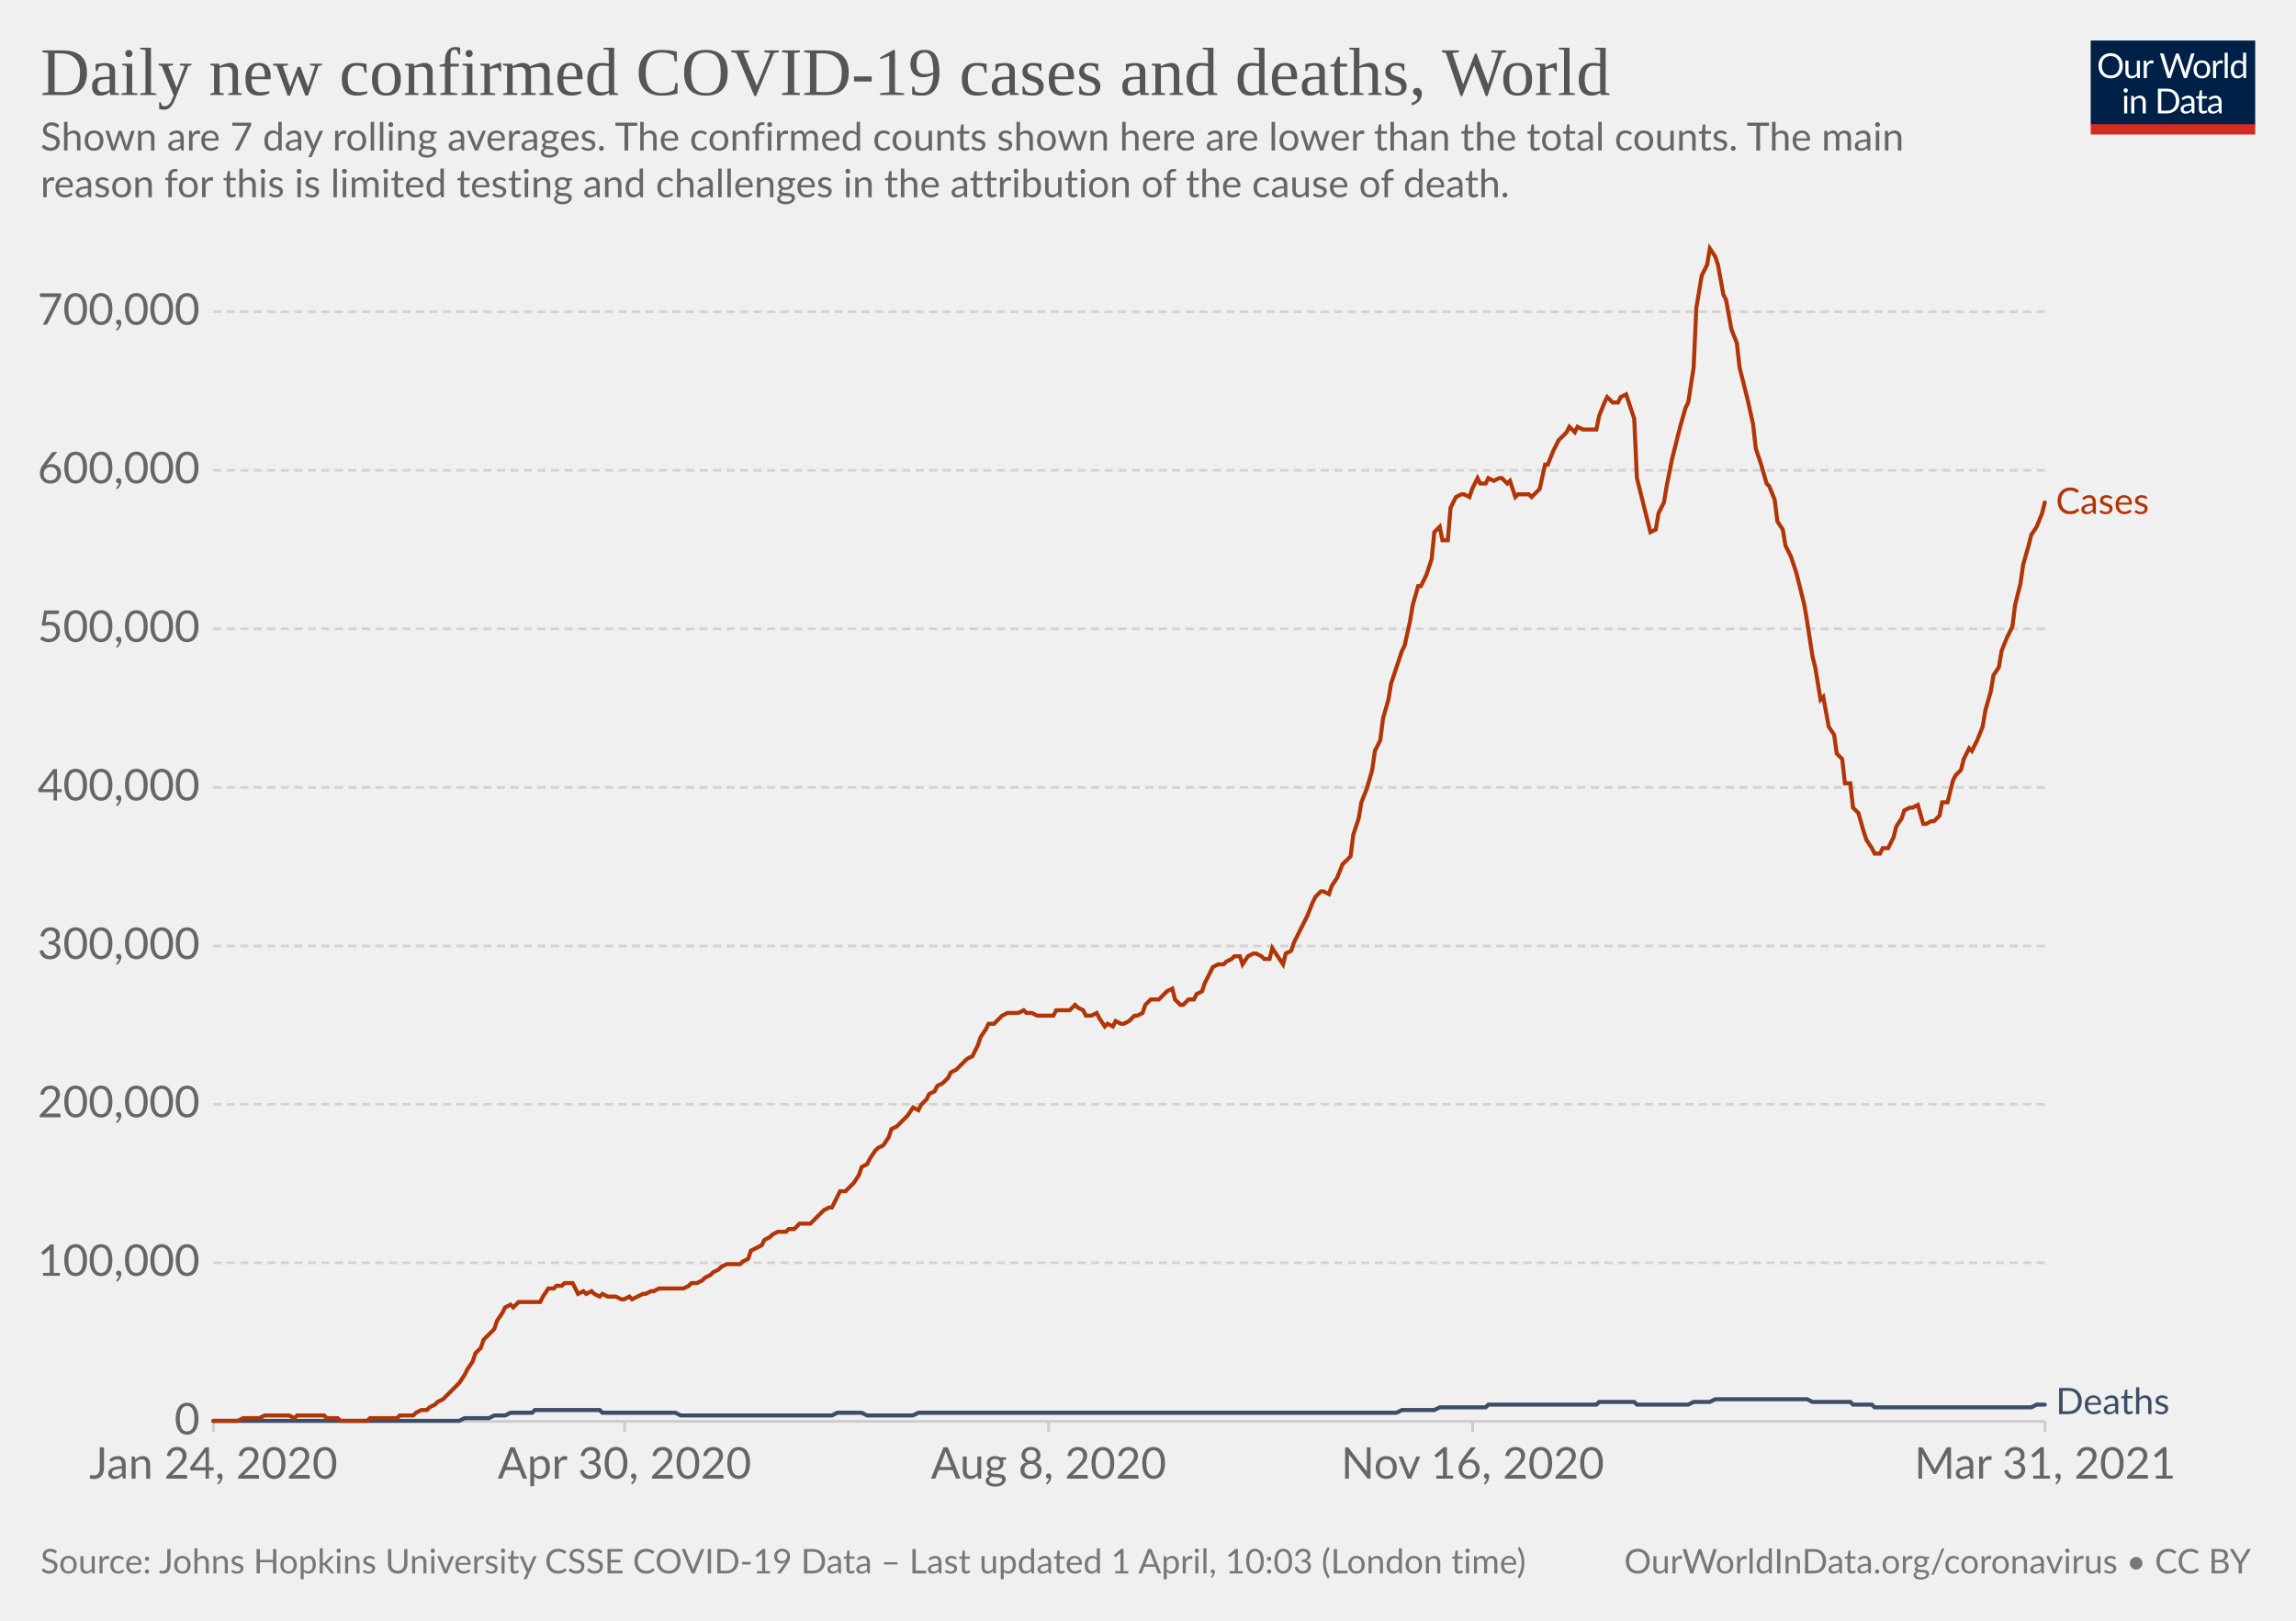
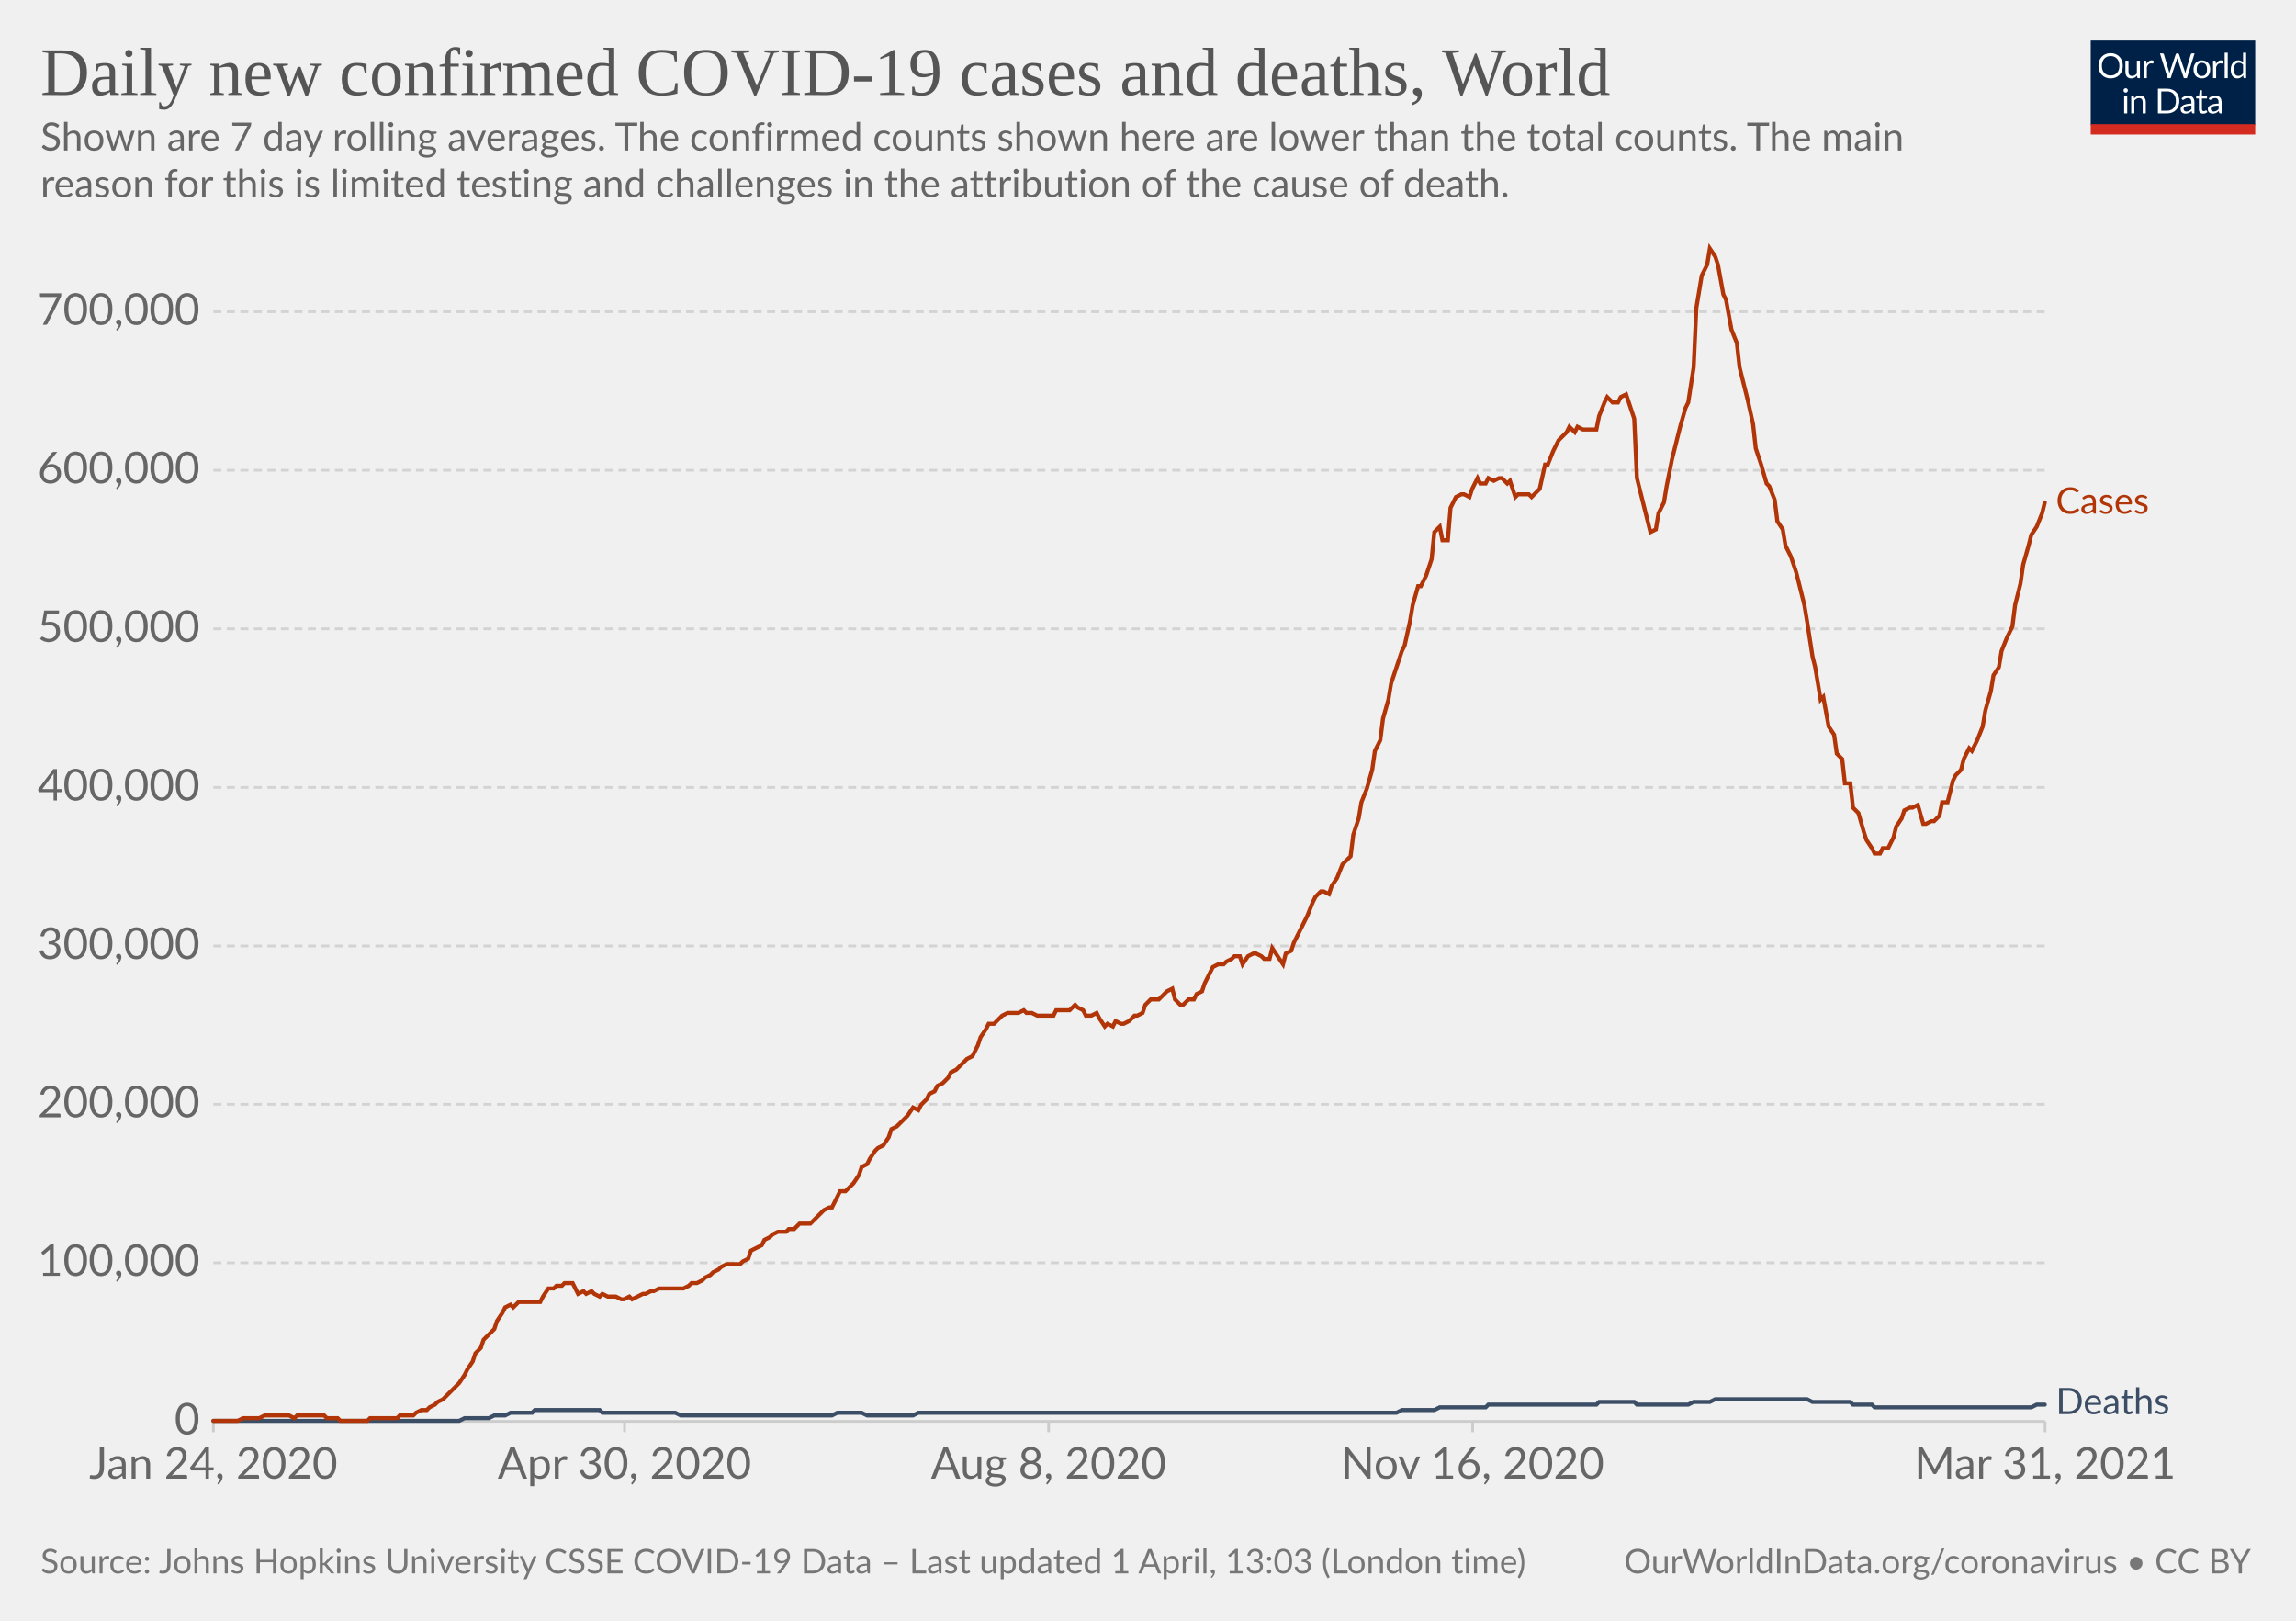
<svg xmlns="http://www.w3.org/2000/svg" version="1.1" style="background-color:#fff;-webkit-font-smoothing:antialiased" width="850" height="600" viewBox="0 0 850 600" font-family="Lato,'Helvetica Neue',Helvetica,Arial,sans-serif" font-size="18" text-rendering="optimizeLegibility">
  <g class="HeaderView">
    <g transform="matrix(.29 0 0 .29 774 15)">
      <svg className="owidLog" width="210" height="120" viewBox="0 0 210 120" fill="none">
        <g clip-path="url(#clip0)">
          <path d="M0 0h210v107.89H0V0z" fill="#002147" />
          <path d="M40.98 32.25c0 2.36-.38 4.53-1.12 6.51a14.26 14.26 0 01-8.1 8.4c-1.9.78-4.02 1.17-6.34 1.17a16.6 16.6 0 01-6.33-1.17 14.31 14.31 0 01-8.08-8.4 18.29 18.29 0 01-1.12-6.51c0-2.36.38-4.53 1.12-6.5.75-1.97 1.8-3.67 3.17-5.1a14.32 14.32 0 014.9-3.34c1.92-.8 4.03-1.19 6.34-1.19 2.32 0 4.43.4 6.34 1.19 1.92.8 3.56 1.9 4.93 3.34a14.87 14.87 0 013.17 5.1 18.1 18.1 0 011.12 6.5zm-4.38 0c0-1.94-.26-3.68-.8-5.22a10.91 10.91 0 00-2.24-3.89 9.68 9.68 0 00-3.52-2.46 11.95 11.95 0 00-4.62-.86c-1.68 0-3.21.28-4.6.86a9.88 9.88 0 00-3.54 2.46 10.91 10.91 0 00-2.24 3.9c-.53 1.53-.8 3.27-.8 5.2 0 1.94.27 3.68.8 5.22a11.17 11.17 0 002.24 3.9 10.01 10.01 0 003.55 2.44c1.38.56 2.9.83 4.6.83s3.24-.27 4.61-.83a9.8 9.8 0 003.52-2.44 11.17 11.17 0 002.25-3.9c.53-1.54.8-3.28.8-5.21zm26.22-6.54V48H60.5c-.56 0-.9-.27-1.05-.81l-.31-2.4a12.45 12.45 0 01-3.26 2.6c-1.2.64-2.58.96-4.13.96-1.22 0-2.3-.2-3.24-.6a6.52 6.52 0 01-2.33-1.7 7.37 7.37 0 01-1.43-2.67c-.3-1.04-.46-2.2-.46-3.45V25.7h3.91v14.22c0 1.68.38 2.99 1.15 3.91.77.93 1.96 1.39 3.54 1.39 1.16 0 2.24-.27 3.23-.82a10.42 10.42 0 002.8-2.28V25.7h3.91zm8.61 4.47a9.94 9.94 0 012.6-3.56 5.64 5.64 0 013.76-1.3c.47 0 .92.05 1.34.15.44.1.83.27 1.17.49l-.3 2.92c-.09.37-.3.55-.66.55-.2 0-.5-.04-.9-.13a6.21 6.21 0 00-3.24.18 4.23 4.23 0 00-1.47.92c-.42.4-.81.9-1.17 1.5-.33.58-.64 1.26-.92 2.02V48H67.7V25.71h2.25c.42 0 .72.08.88.25.16.16.27.44.33.83l.26 3.39zm61.16-13.7L122.75 48h-3.82l-7.99-24.05a21.95 21.95 0 01-.42-1.58 38.36 38.36 0 01-.44 1.58L102.05 48h-3.83L88.4 16.47h3.54c.38 0 .7.1.95.29.26.2.43.43.5.73l6.52 21.9.28 1.28.29 1.46.3-1.46.38-1.27 7.41-21.91c.1-.25.26-.48.51-.69.27-.22.58-.33.95-.33h1.23c.38 0 .69.1.92.29a1.77 1.77 0 01.53.73l7.4 21.9a28.4 28.4 0 01.68 2.62 29.52 29.52 0 01.52-2.61l6.54-21.91a1.31 1.31 0 01.48-.7c.27-.21.58-.32.95-.32h3.32zm9.35 8.88c1.63 0 3.1.27 4.4.82a9.43 9.43 0 015.46 5.94c.5 1.4.74 2.98.74 4.73 0 1.76-.25 3.34-.74 4.75a9.43 9.43 0 01-5.46 5.92c-1.3.52-2.77.79-4.4.79-1.64 0-3.12-.27-4.44-.8a9.42 9.42 0 01-3.35-2.3c-.92-1-1.63-2.2-2.13-3.61-.49-1.41-.73-3-.73-4.75s.24-3.33.73-4.73c.5-1.43 1.2-2.64 2.13-3.63a9.4 9.4 0 013.35-2.31c1.32-.55 2.8-.82 4.44-.82zm0 19.89c2.2 0 3.84-.73 4.93-2.2 1.08-1.48 1.63-3.54 1.63-6.18 0-2.66-.55-4.72-1.63-6.2-1.09-1.49-2.73-2.23-4.93-2.23-1.12 0-2.09.2-2.93.57a5.71 5.71 0 00-2.06 1.65 7.5 7.5 0 00-1.24 2.67c-.26 1.04-.4 2.22-.4 3.54 0 2.64.55 4.7 1.64 6.18 1.1 1.47 2.76 2.2 4.99 2.2zm17.97-15.07a9.94 9.94 0 012.6-3.56 5.64 5.64 0 013.76-1.3c.47 0 .91.05 1.34.15.44.1.83.27 1.16.49l-.28 2.92c-.09.37-.31.55-.66.55-.2 0-.5-.04-.9-.13a6.2 6.2 0 00-3.24.18 4.23 4.23 0 00-1.47.92c-.43.4-.82.9-1.17 1.5a13.1 13.1 0 00-.92 2.02V48h-3.94V25.71h2.24c.43 0 .72.08.88.25.17.16.28.44.33.83l.27 3.39zm15.04-14.59V48h-3.92V15.6h3.92zm19.55 15.43a6.22 6.22 0 00-2.38-2.05 6.7 6.7 0 00-2.86-.6c-2.07 0-3.66.75-4.77 2.23-1.12 1.48-1.68 3.6-1.68 6.33 0 1.46.13 2.7.38 3.74a7.29 7.29 0 001.1 2.56 4.35 4.35 0 001.78 1.45c.7.3 1.5.46 2.4.46 1.29 0 2.41-.3 3.36-.88a9.6 9.6 0 002.67-2.49V31.02zm3.91-15.43V48h-2.33c-.56 0-.9-.27-1.06-.81l-.35-2.71a12.13 12.13 0 01-3.25 2.77 8.28 8.28 0 01-4.23 1.06 7.31 7.31 0 01-6.14-2.9c-.73-.96-1.3-2.15-1.69-3.57a18.35 18.35 0 01.07-9.48 11.29 11.29 0 011.89-3.7 8.7 8.7 0 017.06-3.34 7.96 7.96 0 016.12 2.62V15.59h3.91zM46.61 70.71V93H42.7V70.71h3.91zm.84-7c0 .39-.08.75-.24 1.09a2.81 2.81 0 01-1.52 1.47 2.67 2.67 0 01-2.16 0 2.9 2.9 0 01-1.45-1.47 2.67 2.67 0 010-2.16c.15-.35.35-.65.6-.9.25-.27.53-.47.85-.62a2.67 2.67 0 012.16 0c.35.15.65.35.9.62.27.25.47.55.62.9.16.34.24.7.24 1.08zm7.97 10.24c.49-.54 1-1.04 1.54-1.48a9.85 9.85 0 013.66-1.84 8.96 8.96 0 015.43.35c.94.4 1.72.97 2.33 1.71a7.36 7.36 0 011.43 2.67c.32 1.04.49 2.19.49 3.45V93h-3.94V78.81c0-1.69-.4-3-1.17-3.92-.76-.93-1.93-1.4-3.5-1.4a6.6 6.6 0 00-3.25.83c-1 .56-1.92 1.31-2.77 2.27V93h-3.94V70.71h2.35c.56 0 .9.28 1.04.82l.3 2.42zm57.7 3.3c0 2.36-.37 4.5-1.11 6.44a14.3 14.3 0 01-3.17 4.98 14.1 14.1 0 01-4.93 3.2c-1.9.76-4.02 1.13-6.33 1.13H85.8V61.47h11.77c2.31 0 4.42.39 6.33 1.15a13.8 13.8 0 018.1 8.18 17.75 17.75 0 011.12 6.45zm-4.37 0c0-1.94-.26-3.67-.8-5.2a10.94 10.94 0 00-2.23-3.87 9.57 9.57 0 00-3.53-2.42 12.23 12.23 0 00-4.61-.83h-7.5v24.62h7.5c1.7 0 3.24-.28 4.61-.84a9.7 9.7 0 003.53-2.4 10.94 10.94 0 002.24-3.87c.53-1.53.8-3.26.8-5.2zm19.8 5.72c-1.8.06-3.34.2-4.62.44-1.26.22-2.3.51-3.1.88-.8.36-1.37.8-1.74 1.3-.35.5-.53 1.05-.53 1.67 0 .58.1 1.1.3 1.52a3 3 0 00.76 1.05c.34.27.73.46 1.17.6a6.13 6.13 0 001.45.17 7.28 7.28 0 003.5-.81 11.95 11.95 0 002.82-2.2v-4.62zm-12.65-9.11a12.73 12.73 0 013.98-2.66c1.43-.59 3-.88 4.73-.88 1.25 0 2.36.2 3.33.61a6.81 6.81 0 013.94 4.38c.33 1.04.5 2.19.5 3.43V93h-1.74a1.8 1.8 0 01-.88-.18c-.2-.13-.36-.38-.48-.74l-.44-2.12-1.72 1.46a9.48 9.48 0 01-3.74 1.7c-.69.15-1.46.23-2.3.23-.87 0-1.69-.12-2.45-.35a5.34 5.34 0 01-3.34-2.93 6.64 6.64 0 01-.49-2.64c0-.88.25-1.72.73-2.53a6.33 6.33 0 012.35-2.17c1.09-.63 2.5-1.15 4.25-1.54 1.75-.41 3.89-.65 6.42-.7v-1.75c0-1.73-.37-3.03-1.12-3.91-.75-.9-1.84-1.34-3.28-1.34-.97 0-1.78.12-2.44.37-.64.23-1.2.5-1.7.81l-1.23.82c-.33.23-.67.35-1 .35-.27 0-.5-.07-.69-.2a2.1 2.1 0 01-.48-.53l-.7-1.25zm27.67 19.5c-1.76 0-3.12-.5-4.07-1.48-.94-.98-1.41-2.4-1.41-4.25V74h-2.68a.9.9 0 01-.6-.2c-.16-.14-.24-.36-.24-.66v-1.56l3.65-.46.9-6.89a.9.9 0 01.29-.52.88.88 0 01.62-.22H142v7.67h6.44V74H142v13.38c0 .94.22 1.63.68 2.09.45.45 1.04.68 1.76.68a3.21 3.21 0 001.85-.53l.55-.35c.16-.12.3-.18.41-.18.2 0 .4.13.55.38l1.15 1.87a7.45 7.45 0 01-2.44 1.5 8.53 8.53 0 01-2.95.52zm19.68-10.4c-1.8.07-3.34.21-4.62.45-1.26.22-2.3.51-3.1.88-.8.36-1.37.8-1.74 1.3-.35.5-.53 1.05-.53 1.67 0 .58.1 1.1.3 1.52a2.9 2.9 0 00.76 1.05c.34.27.73.46 1.17.6a6.13 6.13 0 001.45.17 7.3 7.3 0 003.5-.81 12.04 12.04 0 002.82-2.2v-4.62zm-12.65-9.1a12.72 12.72 0 013.99-2.66c1.42-.59 3-.88 4.72-.88 1.25 0 2.36.2 3.33.61a6.81 6.81 0 013.94 4.38c.33 1.04.5 2.19.5 3.43V93h-1.74a1.8 1.8 0 01-.88-.18c-.2-.13-.36-.38-.48-.74l-.44-2.12-1.72 1.46a9.48 9.48 0 01-3.74 1.7c-.69.15-1.46.23-2.3.23-.87 0-1.69-.12-2.45-.35a5.33 5.33 0 01-3.34-2.93 6.62 6.62 0 01-.49-2.64c0-.88.25-1.72.73-2.53a6.33 6.33 0 012.35-2.17c1.09-.63 2.5-1.15 4.25-1.54a31.2 31.2 0 016.42-.7v-1.75c0-1.73-.37-3.03-1.12-3.91-.75-.9-1.84-1.34-3.28-1.34-.97 0-1.78.12-2.44.37-.64.23-1.2.5-1.7.81l-1.22.82c-.34.23-.68.35-1.02.35-.26 0-.49-.07-.68-.2a1.88 1.88 0 01-.48-.53l-.7-1.25zM40.98 32.25c0 2.36-.38 4.53-1.12 6.51a14.26 14.26 0 01-8.1 8.4c-1.9.78-4.02 1.17-6.34 1.17a16.6 16.6 0 01-6.33-1.17 14.31 14.31 0 01-8.08-8.4 18.29 18.29 0 01-1.12-6.51c0-2.36.38-4.53 1.12-6.5.75-1.97 1.8-3.67 3.17-5.1a14.32 14.32 0 014.9-3.34c1.92-.8 4.03-1.19 6.34-1.19 2.32 0 4.43.4 6.34 1.19 1.92.8 3.56 1.9 4.93 3.34a14.87 14.87 0 013.17 5.1 18.1 18.1 0 011.12 6.5zm-4.38 0c0-1.94-.26-3.68-.8-5.22a10.91 10.91 0 00-2.24-3.89 9.68 9.68 0 00-3.52-2.46 11.95 11.95 0 00-4.62-.86c-1.68 0-3.21.28-4.6.86a9.88 9.88 0 00-3.54 2.46 10.91 10.91 0 00-2.24 3.9c-.53 1.53-.8 3.27-.8 5.2 0 1.94.27 3.68.8 5.22a11.17 11.17 0 002.24 3.9 10.01 10.01 0 003.55 2.44c1.38.56 2.9.83 4.6.83s3.24-.27 4.61-.83a9.8 9.8 0 003.52-2.44 11.17 11.17 0 002.25-3.9c.53-1.54.8-3.28.8-5.21zm26.22-6.54V48H60.5c-.56 0-.9-.27-1.05-.81l-.31-2.4a12.45 12.45 0 01-3.26 2.6c-1.2.64-2.58.96-4.13.96-1.22 0-2.3-.2-3.24-.6a6.52 6.52 0 01-2.33-1.7 7.37 7.37 0 01-1.43-2.67c-.3-1.04-.46-2.2-.46-3.45V25.7h3.91v14.22c0 1.68.38 2.99 1.15 3.91.77.93 1.96 1.39 3.54 1.39 1.16 0 2.24-.27 3.23-.82a10.42 10.42 0 002.8-2.28V25.7h3.91zm8.61 4.47a9.94 9.94 0 012.6-3.56 5.64 5.64 0 013.76-1.3c.47 0 .92.05 1.34.15.44.1.83.27 1.17.49l-.3 2.92c-.09.37-.3.55-.66.55-.2 0-.5-.04-.9-.13a6.21 6.21 0 00-3.24.18 4.23 4.23 0 00-1.47.92c-.42.4-.81.9-1.17 1.5-.33.58-.64 1.26-.92 2.02V48H67.7V25.71h2.25c.42 0 .72.08.88.25.16.16.27.44.33.83l.26 3.39zm61.16-13.7L122.75 48h-3.82l-7.99-24.05a21.95 21.95 0 01-.42-1.58 38.36 38.36 0 01-.44 1.58L102.05 48h-3.83L88.4 16.47h3.54c.38 0 .7.1.95.29.26.2.43.43.5.73l6.52 21.9.28 1.28.29 1.46.3-1.46.38-1.27 7.41-21.91c.1-.25.26-.48.51-.69.27-.22.58-.33.95-.33h1.23c.38 0 .69.1.92.29a1.77 1.77 0 01.53.73l7.4 21.9a28.4 28.4 0 01.68 2.62 29.52 29.52 0 01.52-2.61l6.54-21.91a1.31 1.31 0 01.48-.7c.27-.21.58-.32.95-.32h3.32zm9.35 8.88c1.63 0 3.1.27 4.4.82a9.43 9.43 0 015.46 5.94c.5 1.4.74 2.98.74 4.73 0 1.76-.25 3.34-.74 4.75a9.43 9.43 0 01-5.46 5.92c-1.3.52-2.77.79-4.4.79-1.64 0-3.12-.27-4.44-.8a9.42 9.42 0 01-3.35-2.3c-.92-1-1.63-2.2-2.13-3.61-.49-1.41-.73-3-.73-4.75s.24-3.33.73-4.73c.5-1.43 1.2-2.64 2.13-3.63a9.4 9.4 0 013.35-2.31c1.32-.55 2.8-.82 4.44-.82zm0 19.89c2.2 0 3.84-.73 4.93-2.2 1.08-1.48 1.63-3.54 1.63-6.18 0-2.66-.55-4.72-1.63-6.2-1.09-1.49-2.73-2.23-4.93-2.23-1.12 0-2.09.2-2.93.57a5.71 5.71 0 00-2.06 1.65 7.5 7.5 0 00-1.24 2.67c-.26 1.04-.4 2.22-.4 3.54 0 2.64.55 4.7 1.64 6.18 1.1 1.47 2.76 2.2 4.99 2.2zm17.97-15.07a9.94 9.94 0 012.6-3.56 5.64 5.64 0 013.76-1.3c.47 0 .91.05 1.34.15.44.1.83.27 1.16.49l-.28 2.92c-.09.37-.31.55-.66.55-.2 0-.5-.04-.9-.13a6.2 6.2 0 00-3.24.18 4.23 4.23 0 00-1.47.92c-.43.4-.82.9-1.17 1.5a13.1 13.1 0 00-.92 2.02V48h-3.94V25.71h2.24c.43 0 .72.08.88.25.17.16.28.44.33.83l.27 3.39zm15.04-14.59V48h-3.92V15.6h3.92zm19.55 15.43a6.22 6.22 0 00-2.38-2.05 6.7 6.7 0 00-2.86-.6c-2.07 0-3.66.75-4.77 2.23-1.12 1.48-1.68 3.6-1.68 6.33 0 1.46.13 2.7.38 3.74a7.29 7.29 0 001.1 2.56 4.35 4.35 0 001.78 1.45c.7.3 1.5.46 2.4.46 1.29 0 2.41-.3 3.36-.88a9.6 9.6 0 002.67-2.49V31.02zm3.91-15.43V48h-2.33c-.56 0-.9-.27-1.06-.81l-.35-2.71a12.13 12.13 0 01-3.25 2.77 8.28 8.28 0 01-4.23 1.06 7.31 7.31 0 01-6.14-2.9c-.73-.96-1.3-2.15-1.69-3.57a18.35 18.35 0 01.07-9.48 11.29 11.29 0 011.89-3.7 8.7 8.7 0 017.06-3.34 7.96 7.96 0 016.12 2.62V15.59h3.91zM46.61 70.71V93H42.7V70.71h3.91zm.84-7c0 .39-.08.75-.24 1.09a2.81 2.81 0 01-1.52 1.47 2.67 2.67 0 01-2.16 0 2.9 2.9 0 01-1.45-1.47 2.67 2.67 0 010-2.16c.15-.35.35-.65.6-.9.25-.27.53-.47.85-.62a2.67 2.67 0 012.16 0c.35.15.65.35.9.62.27.25.47.55.62.9.16.34.24.7.24 1.08zm7.97 10.24c.49-.54 1-1.04 1.54-1.48a9.85 9.85 0 013.66-1.84 8.96 8.96 0 015.43.35c.94.4 1.72.97 2.33 1.71a7.36 7.36 0 011.43 2.67c.32 1.04.49 2.19.49 3.45V93h-3.94V78.81c0-1.69-.4-3-1.17-3.92-.76-.93-1.93-1.4-3.5-1.4a6.6 6.6 0 00-3.25.83c-1 .56-1.92 1.31-2.77 2.27V93h-3.94V70.71h2.35c.56 0 .9.28 1.04.82l.3 2.42zm57.7 3.3c0 2.36-.37 4.5-1.11 6.44a14.3 14.3 0 01-3.17 4.98 14.1 14.1 0 01-4.93 3.2c-1.9.76-4.02 1.13-6.33 1.13H85.8V61.47h11.77c2.31 0 4.42.39 6.33 1.15a13.8 13.8 0 018.1 8.18 17.75 17.75 0 011.12 6.45zm-4.37 0c0-1.94-.26-3.67-.8-5.2a10.94 10.94 0 00-2.23-3.87 9.57 9.57 0 00-3.53-2.42 12.23 12.23 0 00-4.61-.83h-7.5v24.62h7.5c1.7 0 3.24-.28 4.61-.84a9.7 9.7 0 003.53-2.4 10.94 10.94 0 002.24-3.87c.53-1.53.8-3.26.8-5.2zm19.8 5.72c-1.8.06-3.34.2-4.62.44-1.26.22-2.3.51-3.1.88-.8.36-1.37.8-1.74 1.3-.35.5-.53 1.05-.53 1.67 0 .58.1 1.1.3 1.52a3 3 0 00.76 1.05c.34.27.73.46 1.17.6a6.13 6.13 0 001.45.17 7.28 7.28 0 003.5-.81 11.95 11.95 0 002.82-2.2v-4.62zm-12.65-9.11a12.73 12.73 0 013.98-2.66c1.43-.59 3-.88 4.73-.88 1.25 0 2.36.2 3.33.61a6.81 6.81 0 013.94 4.38c.33 1.04.5 2.19.5 3.43V93h-1.74a1.8 1.8 0 01-.88-.18c-.2-.13-.36-.38-.48-.74l-.44-2.12-1.72 1.46a9.48 9.48 0 01-3.74 1.7c-.69.15-1.46.23-2.3.23-.87 0-1.69-.12-2.45-.35a5.34 5.34 0 01-3.34-2.93 6.64 6.64 0 01-.49-2.64c0-.88.25-1.72.73-2.53a6.33 6.33 0 012.35-2.17c1.09-.63 2.5-1.15 4.25-1.54 1.75-.41 3.89-.65 6.42-.7v-1.75c0-1.73-.37-3.03-1.12-3.91-.75-.9-1.84-1.34-3.28-1.34-.97 0-1.78.12-2.44.37-.64.23-1.2.5-1.7.81l-1.23.82c-.33.23-.67.35-1 .35-.27 0-.5-.07-.69-.2a2.1 2.1 0 01-.48-.53l-.7-1.25zm27.67 19.5c-1.76 0-3.12-.5-4.07-1.48-.94-.98-1.41-2.4-1.41-4.25V74h-2.68a.9.9 0 01-.6-.2c-.16-.14-.24-.36-.24-.66v-1.56l3.65-.46.9-6.89a.9.9 0 01.29-.52.88.88 0 01.62-.22H142v7.67h6.44V74H142v13.38c0 .94.22 1.63.68 2.09.45.45 1.04.68 1.76.68a3.21 3.21 0 001.85-.53l.55-.35c.16-.12.3-.18.41-.18.2 0 .4.13.55.38l1.15 1.87a7.45 7.45 0 01-2.44 1.5 8.53 8.53 0 01-2.95.52zm19.68-10.4c-1.8.07-3.34.21-4.62.45-1.26.22-2.3.51-3.1.88-.8.36-1.37.8-1.74 1.3-.35.5-.53 1.05-.53 1.67 0 .58.1 1.1.3 1.52a2.9 2.9 0 00.76 1.05c.34.27.73.46 1.17.6a6.13 6.13 0 001.45.17 7.3 7.3 0 003.5-.81 12.04 12.04 0 002.82-2.2v-4.62zm-12.65-9.1a12.72 12.72 0 013.99-2.66c1.42-.59 3-.88 4.72-.88 1.25 0 2.36.2 3.33.61a6.81 6.81 0 013.94 4.38c.33 1.04.5 2.19.5 3.43V93h-1.74a1.8 1.8 0 01-.88-.18c-.2-.13-.36-.38-.48-.74l-.44-2.12-1.72 1.46a9.48 9.48 0 01-3.74 1.7c-.69.15-1.46.23-2.3.23-.87 0-1.69-.12-2.45-.35a5.33 5.33 0 01-3.34-2.93 6.62 6.62 0 01-.49-2.64c0-.88.25-1.72.73-2.53a6.33 6.33 0 012.35-2.17c1.09-.63 2.5-1.15 4.25-1.54a31.2 31.2 0 016.42-.7v-1.75c0-1.73-.37-3.03-1.12-3.91-.75-.9-1.84-1.34-3.28-1.34-.97 0-1.78.12-2.44.37-.64.23-1.2.5-1.7.81l-1.22.82c-.34.23-.68.35-1.02.35-.26 0-.49-.07-.68-.2a1.88 1.88 0 01-.48-.53l-.7-1.25zM40.98 32.25c0 2.36-.38 4.53-1.12 6.51a14.26 14.26 0 01-8.1 8.4c-1.9.78-4.02 1.17-6.34 1.17a16.6 16.6 0 01-6.33-1.17 14.31 14.31 0 01-8.08-8.4 18.29 18.29 0 01-1.12-6.51c0-2.36.38-4.53 1.12-6.5.75-1.97 1.8-3.67 3.17-5.1a14.32 14.32 0 014.9-3.34c1.92-.8 4.03-1.19 6.34-1.19 2.32 0 4.43.4 6.34 1.19 1.92.8 3.56 1.9 4.93 3.34a14.87 14.87 0 013.17 5.1 18.1 18.1 0 011.12 6.5zm-4.38 0c0-1.94-.26-3.68-.8-5.22a10.91 10.91 0 00-2.24-3.89 9.68 9.68 0 00-3.52-2.46 11.95 11.95 0 00-4.62-.86c-1.68 0-3.21.28-4.6.86a9.88 9.88 0 00-3.54 2.46 10.91 10.91 0 00-2.24 3.9c-.53 1.53-.8 3.27-.8 5.2 0 1.94.27 3.68.8 5.22a11.17 11.17 0 002.24 3.9 10.01 10.01 0 003.55 2.44c1.38.56 2.9.83 4.6.83s3.24-.27 4.61-.83a9.8 9.8 0 003.52-2.44 11.17 11.17 0 002.25-3.9c.53-1.54.8-3.28.8-5.21zm26.22-6.54V48H60.5c-.56 0-.9-.27-1.05-.81l-.31-2.4a12.45 12.45 0 01-3.26 2.6c-1.2.64-2.58.96-4.13.96-1.22 0-2.3-.2-3.24-.6a6.52 6.52 0 01-2.33-1.7 7.37 7.37 0 01-1.43-2.67c-.3-1.04-.46-2.2-.46-3.45V25.7h3.91v14.22c0 1.68.38 2.99 1.15 3.91.77.93 1.96 1.39 3.54 1.39 1.16 0 2.24-.27 3.23-.82a10.42 10.42 0 002.8-2.28V25.7h3.91zm8.61 4.47a9.94 9.94 0 012.6-3.56 5.64 5.64 0 013.76-1.3c.47 0 .92.05 1.34.15.44.1.83.27 1.17.49l-.3 2.92c-.09.37-.3.55-.66.55-.2 0-.5-.04-.9-.13a6.21 6.21 0 00-3.24.18 4.23 4.23 0 00-1.47.92c-.42.4-.81.9-1.17 1.5-.33.58-.64 1.26-.92 2.02V48H67.7V25.71h2.25c.42 0 .72.08.88.25.16.16.27.44.33.83l.26 3.39zm61.16-13.7L122.75 48h-3.82l-7.99-24.05a21.95 21.95 0 01-.42-1.58 38.36 38.36 0 01-.44 1.58L102.05 48h-3.83L88.4 16.47h3.54c.38 0 .7.1.95.29.26.2.43.43.5.73l6.52 21.9.28 1.28.29 1.46.3-1.46.38-1.27 7.41-21.91c.1-.25.26-.48.51-.69.27-.22.58-.33.95-.33h1.23c.38 0 .69.1.92.29a1.77 1.77 0 01.53.73l7.4 21.9a28.4 28.4 0 01.68 2.62 29.52 29.52 0 01.52-2.61l6.54-21.91a1.31 1.31 0 01.48-.7c.27-.21.58-.32.95-.32h3.32zm9.35 8.88c1.63 0 3.1.27 4.4.82a9.43 9.43 0 015.46 5.94c.5 1.4.74 2.98.74 4.73 0 1.76-.25 3.34-.74 4.75a9.43 9.43 0 01-5.46 5.92c-1.3.52-2.77.79-4.4.79-1.64 0-3.12-.27-4.44-.8a9.42 9.42 0 01-3.35-2.3c-.92-1-1.63-2.2-2.13-3.61-.49-1.41-.73-3-.73-4.75s.24-3.33.73-4.73c.5-1.43 1.2-2.64 2.13-3.63a9.4 9.4 0 013.35-2.31c1.32-.55 2.8-.82 4.44-.82zm0 19.89c2.2 0 3.84-.73 4.93-2.2 1.08-1.48 1.63-3.54 1.63-6.18 0-2.66-.55-4.72-1.63-6.2-1.09-1.49-2.73-2.23-4.93-2.23-1.12 0-2.09.2-2.93.57a5.71 5.71 0 00-2.06 1.65 7.5 7.5 0 00-1.24 2.67c-.26 1.04-.4 2.22-.4 3.54 0 2.64.55 4.7 1.64 6.18 1.1 1.47 2.76 2.2 4.99 2.2zm17.97-15.07a9.94 9.94 0 012.6-3.56 5.64 5.64 0 013.76-1.3c.47 0 .91.05 1.34.15.44.1.83.27 1.16.49l-.28 2.92c-.09.37-.31.55-.66.55-.2 0-.5-.04-.9-.13a6.2 6.2 0 00-3.24.18 4.23 4.23 0 00-1.47.92c-.43.4-.82.9-1.17 1.5a13.1 13.1 0 00-.92 2.02V48h-3.94V25.71h2.24c.43 0 .72.08.88.25.17.16.28.44.33.83l.27 3.39zm15.04-14.59V48h-3.92V15.6h3.92zm19.55 15.43a6.22 6.22 0 00-2.38-2.05 6.7 6.7 0 00-2.86-.6c-2.07 0-3.66.75-4.77 2.23-1.12 1.48-1.68 3.6-1.68 6.33 0 1.46.13 2.7.38 3.74a7.29 7.29 0 001.1 2.56 4.35 4.35 0 001.78 1.45c.7.3 1.5.46 2.4.46 1.29 0 2.41-.3 3.36-.88a9.6 9.6 0 002.67-2.49V31.02zm3.91-15.43V48h-2.33c-.56 0-.9-.27-1.06-.81l-.35-2.71a12.13 12.13 0 01-3.25 2.77 8.28 8.28 0 01-4.23 1.06 7.31 7.31 0 01-6.14-2.9c-.73-.96-1.3-2.15-1.69-3.57a18.35 18.35 0 01.07-9.48 11.29 11.29 0 011.89-3.7 8.7 8.7 0 017.06-3.34 7.96 7.96 0 016.12 2.62V15.59h3.91zM46.61 70.71V93H42.7V70.71h3.91zm.84-7c0 .39-.08.75-.24 1.09a2.81 2.81 0 01-1.52 1.47 2.67 2.67 0 01-2.16 0 2.9 2.9 0 01-1.45-1.47 2.67 2.67 0 010-2.16c.15-.35.35-.65.6-.9.25-.27.53-.47.85-.62a2.67 2.67 0 012.16 0c.35.15.65.35.9.62.27.25.47.55.62.9.16.34.24.7.24 1.08zm7.97 10.24c.49-.54 1-1.04 1.54-1.48a9.85 9.85 0 013.66-1.84 8.96 8.96 0 015.43.35c.94.4 1.72.97 2.33 1.71a7.36 7.36 0 011.43 2.67c.32 1.04.49 2.19.49 3.45V93h-3.94V78.81c0-1.69-.4-3-1.17-3.92-.76-.93-1.93-1.4-3.5-1.4a6.6 6.6 0 00-3.25.83c-1 .56-1.92 1.31-2.77 2.27V93h-3.94V70.71h2.35c.56 0 .9.28 1.04.82l.3 2.42zm57.7 3.3c0 2.36-.37 4.5-1.11 6.44a14.3 14.3 0 01-3.17 4.98 14.1 14.1 0 01-4.93 3.2c-1.9.76-4.02 1.13-6.33 1.13H85.8V61.47h11.77c2.31 0 4.42.39 6.33 1.15a13.8 13.8 0 018.1 8.18 17.75 17.75 0 011.12 6.45zm-4.37 0c0-1.94-.26-3.67-.8-5.2a10.94 10.94 0 00-2.23-3.87 9.57 9.57 0 00-3.53-2.42 12.23 12.23 0 00-4.61-.83h-7.5v24.62h7.5c1.7 0 3.24-.28 4.61-.84a9.7 9.7 0 003.53-2.4 10.94 10.94 0 002.24-3.87c.53-1.53.8-3.26.8-5.2zm19.8 5.72c-1.8.06-3.34.2-4.62.44-1.26.22-2.3.51-3.1.88-.8.36-1.37.8-1.74 1.3-.35.5-.53 1.05-.53 1.67 0 .58.1 1.1.3 1.52a3 3 0 00.76 1.05c.34.27.73.46 1.17.6a6.13 6.13 0 001.45.17 7.28 7.28 0 003.5-.81 11.95 11.95 0 002.82-2.2v-4.62zm-12.65-9.11a12.73 12.73 0 013.98-2.66c1.43-.59 3-.88 4.73-.88 1.25 0 2.36.2 3.33.61a6.81 6.81 0 013.94 4.38c.33 1.04.5 2.19.5 3.43V93h-1.74a1.8 1.8 0 01-.88-.18c-.2-.13-.36-.38-.48-.74l-.44-2.12-1.72 1.46a9.48 9.48 0 01-3.74 1.7c-.69.15-1.46.23-2.3.23-.87 0-1.69-.12-2.45-.35a5.34 5.34 0 01-3.34-2.93 6.64 6.64 0 01-.49-2.64c0-.88.25-1.72.73-2.53a6.33 6.33 0 012.35-2.17c1.09-.63 2.5-1.15 4.25-1.54 1.75-.41 3.89-.65 6.42-.7v-1.75c0-1.73-.37-3.03-1.12-3.91-.75-.9-1.84-1.34-3.28-1.34-.97 0-1.78.12-2.44.37-.64.23-1.2.5-1.7.81l-1.23.82c-.33.23-.67.35-1 .35-.27 0-.5-.07-.69-.2a2.1 2.1 0 01-.48-.53l-.7-1.25zm27.67 19.5c-1.76 0-3.12-.5-4.07-1.48-.94-.98-1.41-2.4-1.41-4.25V74h-2.68a.9.9 0 01-.6-.2c-.16-.14-.24-.36-.24-.66v-1.56l3.65-.46.9-6.89a.9.9 0 01.29-.52.88.88 0 01.62-.22H142v7.67h6.44V74H142v13.38c0 .94.22 1.63.68 2.09.45.45 1.04.68 1.76.68a3.21 3.21 0 001.85-.53l.55-.35c.16-.12.3-.18.41-.18.2 0 .4.13.55.38l1.15 1.87a7.45 7.45 0 01-2.44 1.5 8.53 8.53 0 01-2.95.52zm19.68-10.4c-1.8.07-3.34.21-4.62.45-1.26.22-2.3.51-3.1.88-.8.36-1.37.8-1.74 1.3-.35.5-.53 1.05-.53 1.67 0 .58.1 1.1.3 1.52a2.9 2.9 0 00.76 1.05c.34.27.73.46 1.17.6a6.13 6.13 0 001.45.17 7.3 7.3 0 003.5-.81 12.04 12.04 0 002.82-2.2v-4.62zm-12.65-9.1a12.72 12.72 0 013.99-2.66c1.42-.59 3-.88 4.72-.88 1.25 0 2.36.2 3.33.61a6.81 6.81 0 013.94 4.38c.33 1.04.5 2.19.5 3.43V93h-1.74a1.8 1.8 0 01-.88-.18c-.2-.13-.36-.38-.48-.74l-.44-2.12-1.72 1.46a9.48 9.48 0 01-3.74 1.7c-.69.15-1.46.23-2.3.23-.87 0-1.69-.12-2.45-.35a5.33 5.33 0 01-3.34-2.93 6.62 6.62 0 01-.49-2.64c0-.88.25-1.72.73-2.53a6.33 6.33 0 012.35-2.17c1.09-.63 2.5-1.15 4.25-1.54a31.2 31.2 0 016.42-.7v-1.75c0-1.73-.37-3.03-1.12-3.91-.75-.9-1.84-1.34-3.28-1.34-.97 0-1.78.12-2.44.37-.64.23-1.2.5-1.7.81l-1.22.82c-.34.23-.68.35-1.02.35-.26 0-.49-.07-.68-.2a1.88 1.88 0 01-.48-.53l-.7-1.25z" fill="#fff" />
          <path fill="#D42B21" d="M0 106.79h210V120H0z" />
        </g>
        <defs>
          <clipPath id="clip0">
            <path fill="#fff" d="M0 0h210v120H0z" />
          </clipPath>
        </defs>
      </svg>
    </g>
    <a href="https://ourworldindata.org/grapher/daily-covid-cases-deaths-7-day-ra?country=~OWID_WRL" target="_blank" rel="noopener" font-family="&quot;Playfair Display&quot;,Georgia,&quot;Times New Roman&quot;,serif">
      <text font-size="25.2" x="15" y="35.2" fill="#555">
        <tspan x="15" y="35.16">Daily new confirmed COVID-19 cases and deaths, World</tspan>
      </text>
    </a>
    <text font-size="14.4" x="15" y="55.7" fill="#666">
      <tspan x="15" y="55.72">Shown are 7 day rolling averages. The confirmed counts shown here are lower than the total counts. The main</tspan>
      <tspan x="15" y="73">reason for this is limited testing and challenges in the attribution of the cause of death.</tspan>
    </text>
  </g>
  <g class="LineChart">
    <defs>
      <clipPath id="a">
        <path d="M68.97 74.2h830v910.4h-830z" />
      </clipPath>
    </defs>
    <g class="DualAxisView">
      <g class="HorizontalAxis">
        <path stroke="#ccc" d="M79 526.2v4M231.2 526.2v4M388.2 526.2v4M545.2 526.2v4M757.1 526.2v4" />
        <text x="79" y="547.4" fill="#666" text-anchor="middle" font-size="16.2">Jan 24, 2020</text>
        <text x="231.2" y="547.4" fill="#666" text-anchor="middle" font-size="16.2">Apr 30, 2020</text>
        <text x="388.2" y="547.4" fill="#666" text-anchor="middle" font-size="16.2">Aug 8, 2020</text>
        <text x="545.2" y="547.4" fill="#666" text-anchor="middle" font-size="16.2">Nov 16, 2020</text>
        <text x="757.1" y="547.4" fill="#666" text-anchor="middle" font-size="16.2">Mar 31, 2021</text>
      </g>
      <g class="VerticalAxis" fill="#666" dominant-baseline="middle" text-anchor="end" font-size="16.2">
        <text x="73.97" y="526.2">0</text>
        <text x="73.97" y="467.5">100,000</text>
        <text x="73.97" y="408.8">200,000</text>
        <text x="73.97" y="350.2">300,000</text>
        <text x="73.97" y="291.5">400,000</text>
        <text x="73.97" y="232.8">500,000</text>
        <text x="73.97" y="174.1">600,000</text>
        <text x="73.97" y="115.4">700,000</text>
      </g>
      <g class="AxisGridLines horizontalLines">
        <path stroke="#ccc" d="M78.97 526.2h678.1" />
        <path stroke="#d3d3d3" stroke-dasharray="3,2" d="M78.97 467.5h678.1M78.97 408.8h678.1M78.97 350.2h678.1M78.97 291.5h678.1M78.97 232.8h678.1M78.97 174.1h678.1M78.97 115.4h678.1" />
      </g>
    </g>
    <g clip-path="url(#a)">
      <g class="LineLabels" cursor="default">
        <g class="legendMark">
-           <text font-size="13.5" x="761.1" y="190.3" fill="#B13507">
-             <tspan x="761.07" y="190.25">Cases</tspan>
+           <text font-size="13.5" x="761.1" y="190.2" fill="#B13507">
+             <tspan x="761.07" y="190.15">Cases</tspan>
          </text>
        </g>
        <g class="legendMark">
          <text font-size="13.5" x="761.1" y="523.5" fill="#3C4E66">
            <tspan x="761.07" y="523.5">Deaths</tspan>
          </text>
        </g>
      </g>
      <g class="Lines">
        <g>
          <path stroke-linecap="round" stroke="#ddd" d="M79 526h91l2-1h9l2-1h4l2-1h8l1-1h24l1 1h27l2 1h56l2-1h9l2 1h17l2-1h177l2-1h12l2-1h17l1-1h40l1-1h13l1 1h19l2-1h6l2-1h34l2 1h14l1 1h7l1 1h58l2-1h3" fill="none" stroke-width="1" />
        </g>
        <g>
          <path stroke-linecap="round" stroke="#ddd" d="M79 526h9l2-1h6l2-1h9l2 1 1-1h10l1 1h4l1 1h10l1-1h10l1-1h5l1-1 2-1h2l1-1 2-1 1-1 2-1 1-1 2-2 1-1 2-2 2-3 1-2 2-3 1-3 2-2 1-3 2-2 2-2 1-3 2-3 1-2 2-1 1 1 2-2h8l1-2 2-3h2l1-1h2l1-1h3l2 4 2-1 1 1 2-1 1 1 2 1 1-1 2 1h3l2 1h1l2-1 1 1 2-1 2-1h1l2-1h1l2-1h9l2-1 1-1h2l2-1 1-1 2-1 1-1 2-1 1-1 2-1h5l1-1 2-1 1-3 2-1 2-1 1-2 2-1 1-1 2-1h3l1-1h2l2-2h4l2-2 1-1 2-2 2-1h1l2-4 1-2h2l1-1 2-2 2-3 1-3 2-1 1-2 2-3 1-1 2-1 2-3 1-3 2-1 1-1 2-2 1-1 2-3 2 1 1-2 2-2 1-2 2-1 1-2 2-1 2-2 1-2 2-1 1-1 2-2 1-1 2-1 2-4 1-3 2-3 1-2h2l1-1 2-2 2-1h4l2-1 1 1h2l2 1h6l1-2h5l2-2 1 1 2 1 1 2h2l2-1 1 2 2 3 1-1 2 1 1-2 2 1h1l2-1 2-2h1l2-1 1-3 2-2h3l2-2 1-1 2-1 1 4 2 2h1l2-2h2l1-2 2-1 1-3 2-4 1-2 2-1h2l1-1 2-1 1-1h2l1 3 2-3 2-1h1l2 1 1 1h2l1-4 2 3 2 3 1-4 2-1 1-3 2-4 1-2 2-4 2-5 1-2 2-2h1l2 1 1-3 2-3 2-5 1-1 2-2 1-8 2-6 1-6 2-5 2-7 1-7 2-4 1-8 2-7 1-6 2-6 2-6 1-2 2-9 1-6 2-7h1l2-4 2-6 1-10 2-2 1 5h2l1-12 2-4 2-1h1l2 1 1-3 2-4 1 2h2l1-2 2 1 2-1h1l2 2 1-1 2 6 1-1h4l1 1 2-2 1-1 2-9h1l2-5 2-4 1-1 2-2 1-2 2 2 1-2 2 1h5l1-5 2-5 1-2 2 2h2l1-2 2-1 1 3 2 6 1 22 2 8 2 8 1 4 2-1 1-6 2-4 1-6 2-10 2-8 1-4 2-7 1-2 2-13 1-22 2-12 2-4 1-6 2 3 1 3 2 11 1 2 2 11 2 5 1 9 2 8 1 4 2 9 1 9 2 6 2 7 1 1 2 5 1 8 2 3 1 6 2 4 2 6 1 4 2 8 1 6 2 13 1 4 2 12 1-1 2 11 2 3 1 7 2 2 1 9h2l1 9 2 2 2 7 1 3 2 3 1 2h2l1-2h2l2-4 1-4 2-3 1-3 2-1h1l2-1 2 7h1l2-1h1l2-2 1-5h2l2-8 1-2 2-2 1-4 2-4 1 1 2-4 2-5 1-6 2-7 1-6 2-3 1-6 2-5 2-4 1-8 2-8 1-7 2-7 1-4 2-3 2-5 1-4" fill="none" stroke-width="1" />
        </g>
        <g>
          <path stroke="#3C4E66" stroke-linecap="round" d="M79 526h91l2-1h9l2-1h4l2-1h8l1-1h24l1 1h27l2 1h56l2-1h9l2 1h17l2-1h177l2-1h12l2-1h17l1-1h40l1-1h13l1 1h19l2-1h6l2-1h34l2 1h14l1 1h7l1 1h58l2-1h3" fill="none" stroke-width="1.5" />
        </g>
        <g>
          <path stroke="#B13507" stroke-linecap="round" d="M79 526h9l2-1h6l2-1h9l2 1 1-1h10l1 1h4l1 1h10l1-1h10l1-1h5l1-1 2-1h2l1-1 2-1 1-1 2-1 1-1 2-2 1-1 2-2 2-3 1-2 2-3 1-3 2-2 1-3 2-2 2-2 1-3 2-3 1-2 2-1 1 1 2-2h8l1-2 2-3h2l1-1h2l1-1h3l2 4 2-1 1 1 2-1 1 1 2 1 1-1 2 1h3l2 1h1l2-1 1 1 2-1 2-1h1l2-1h1l2-1h9l2-1 1-1h2l2-1 1-1 2-1 1-1 2-1 1-1 2-1h5l1-1 2-1 1-3 2-1 2-1 1-2 2-1 1-1 2-1h3l1-1h2l2-2h4l2-2 1-1 2-2 2-1h1l2-4 1-2h2l1-1 2-2 2-3 1-3 2-1 1-2 2-3 1-1 2-1 2-3 1-3 2-1 1-1 2-2 1-1 2-3 2 1 1-2 2-2 1-2 2-1 1-2 2-1 2-2 1-2 2-1 1-1 2-2 1-1 2-1 2-4 1-3 2-3 1-2h2l1-1 2-2 2-1h4l2-1 1 1h2l2 1h6l1-2h5l2-2 1 1 2 1 1 2h2l2-1 1 2 2 3 1-1 2 1 1-2 2 1h1l2-1 2-2h1l2-1 1-3 2-2h3l2-2 1-1 2-1 1 4 2 2h1l2-2h2l1-2 2-1 1-3 2-4 1-2 2-1h2l1-1 2-1 1-1h2l1 3 2-3 2-1h1l2 1 1 1h2l1-4 2 3 2 3 1-4 2-1 1-3 2-4 1-2 2-4 2-5 1-2 2-2h1l2 1 1-3 2-3 2-5 1-1 2-2 1-8 2-6 1-6 2-5 2-7 1-7 2-4 1-8 2-7 1-6 2-6 2-6 1-2 2-9 1-6 2-7h1l2-4 2-6 1-10 2-2 1 5h2l1-12 2-4 2-1h1l2 1 1-3 2-4 1 2h2l1-2 2 1 2-1h1l2 2 1-1 2 6 1-1h4l1 1 2-2 1-1 2-9h1l2-5 2-4 1-1 2-2 1-2 2 2 1-2 2 1h5l1-5 2-5 1-2 2 2h2l1-2 2-1 1 3 2 6 1 22 2 8 2 8 1 4 2-1 1-6 2-4 1-6 2-10 2-8 1-4 2-7 1-2 2-13 1-22 2-12 2-4 1-6 2 3 1 3 2 11 1 2 2 11 2 5 1 9 2 8 1 4 2 9 1 9 2 6 2 7 1 1 2 5 1 8 2 3 1 6 2 4 2 6 1 4 2 8 1 6 2 13 1 4 2 12 1-1 2 11 2 3 1 7 2 2 1 9h2l1 9 2 2 2 7 1 3 2 3 1 2h2l1-2h2l2-4 1-4 2-3 1-3 2-1h1l2-1 2 7h1l2-1h1l2-2 1-5h2l2-8 1-2 2-2 1-4 2-4 1 1 2-4 2-5 1-6 2-7 1-6 2-3 1-6 2-5 2-4 1-8 2-8 1-7 2-7 1-4 2-3 2-5 1-4" fill="none" stroke-width="1.5" />
        </g>
      </g>
    </g>
  </g>
  <g class="SourcesFooter" fill="#777">
    <g fill="#777">
      <text font-size="12.6" x="15" y="582.5">
-         <tspan x="15" y="582.48">Source: Johns Hopkins University CSSE COVID-19 Data – Last updated 1 April, 10:03 (London time)</tspan>
+         <tspan x="15" y="582.48">Source: Johns Hopkins University CSSE COVID-19 Data – Last updated 1 April, 13:03 (London time)</tspan>
      </text>
    </g>
    <text font-size="12.6" x="601.3" y="582.5">
      <tspan x="601.27" y="582.48">
        <a target="_blank" href="https://ourworldindata.org/coronavirus" fill="#777">OurWorldInData.org/coronavirus</a> • <a class="cclogo" href="http://creativecommons.org/licenses/by/4.0/deed.en_US" target="_blank" fill="#777">CC BY</a>
      </tspan>
    </text>
  </g>
</svg>
